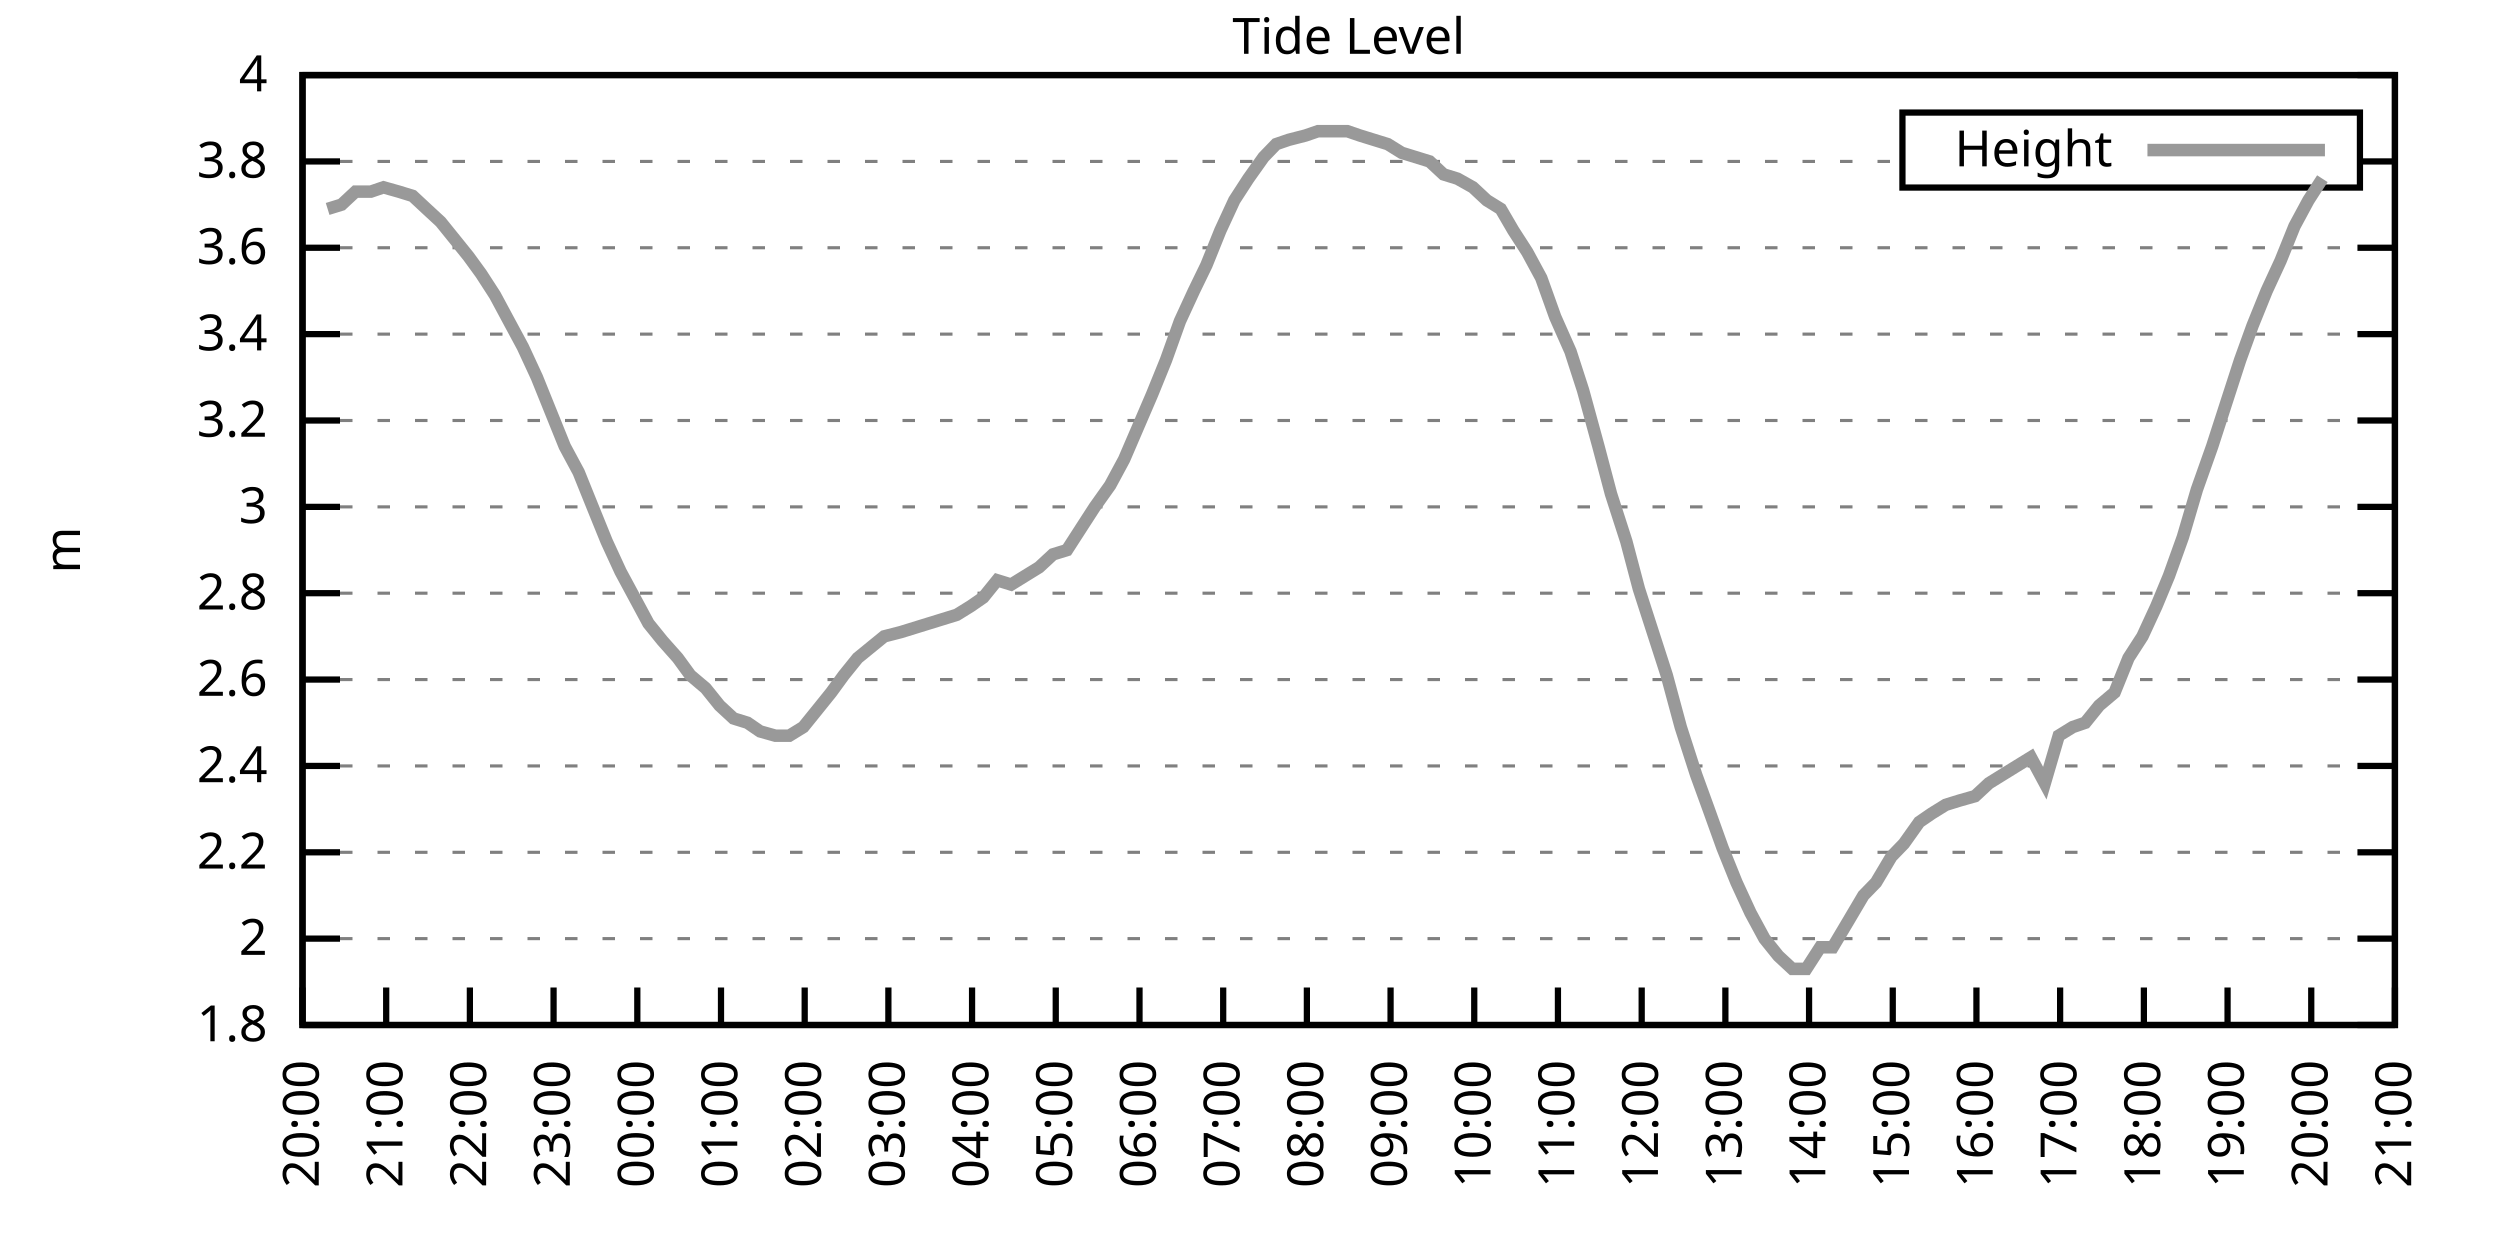
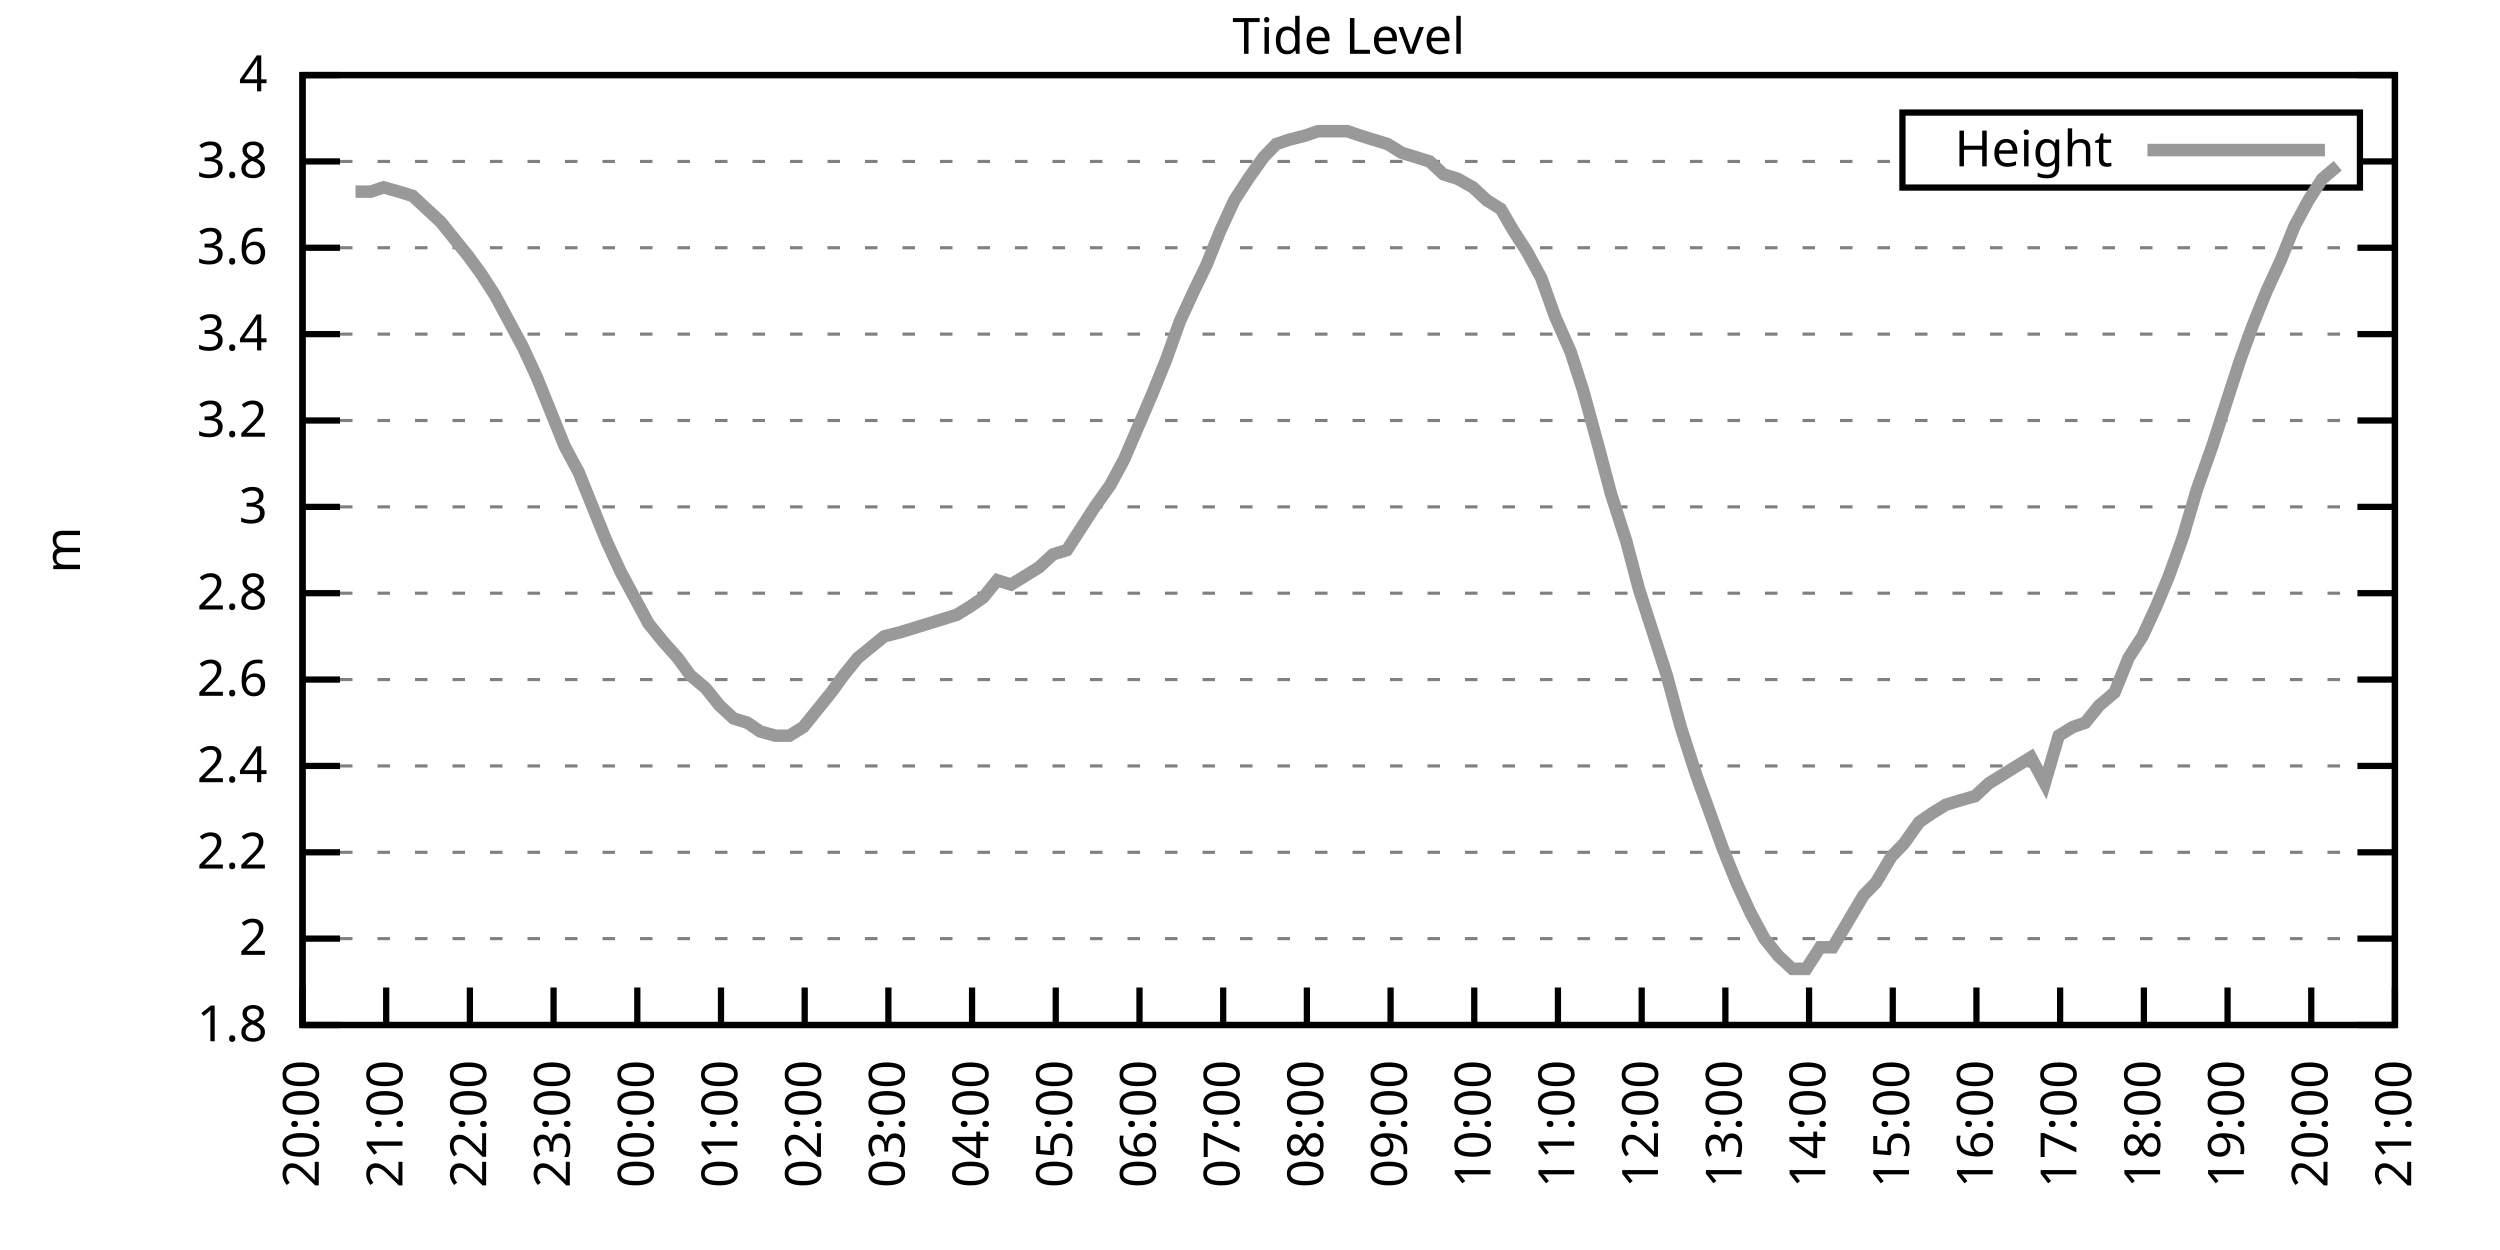
<svg xmlns="http://www.w3.org/2000/svg" xmlns:xlink="http://www.w3.org/1999/xlink" width="400" height="200" viewBox="0 0 400 200">
  <g id="gnuplot_canvas">
    <rect x="0" y="0" width="400" height="200" fill="none" />
    <defs>
      <circle id="gpDot" r="0.5" stroke-width="0.5" stroke="currentColor" />
      <path id="gpPt0" stroke-width="0.333" stroke="currentColor" d="M-1,0 h2 M0,-1 v2" />
      <path id="gpPt1" stroke-width="0.333" stroke="currentColor" d="M-1,-1 L1,1 M1,-1 L-1,1" />
      <path id="gpPt2" stroke-width="0.333" stroke="currentColor" d="M-1,0 L1,0 M0,-1 L0,1 M-1,-1 L1,1 M-1,1 L1,-1" />
      <rect id="gpPt3" stroke-width="0.333" stroke="currentColor" x="-1" y="-1" width="2" height="2" />
      <rect id="gpPt4" stroke-width="0.333" stroke="currentColor" fill="currentColor" x="-1" y="-1" width="2" height="2" />
      <circle id="gpPt5" stroke-width="0.333" stroke="currentColor" cx="0" cy="0" r="1" />
      <use xlink:href="#gpPt5" id="gpPt6" fill="currentColor" stroke="none" />
      <path id="gpPt7" stroke-width="0.333" stroke="currentColor" d="M0,-1.33 L-1.33,0.67 L1.33,0.67 z" />
      <use xlink:href="#gpPt7" id="gpPt8" fill="currentColor" stroke="none" />
      <use xlink:href="#gpPt7" id="gpPt9" stroke="currentColor" transform="rotate(180)" />
      <use xlink:href="#gpPt9" id="gpPt10" fill="currentColor" stroke="none" />
      <use xlink:href="#gpPt3" id="gpPt11" stroke="currentColor" transform="rotate(45)" />
      <use xlink:href="#gpPt11" id="gpPt12" fill="currentColor" stroke="none" />
      <path id="gpPt13" stroke-width="0.333" stroke="currentColor" d="M0,1.330 L1.265,0.411 L0.782,-1.067 L-0.782,-1.076 L-1.265,0.411 z" />
      <use xlink:href="#gpPt13" id="gpPt14" fill="currentColor" stroke="none" />
      <filter id="textbox" filterUnits="objectBoundingBox" x="0" y="0" height="1" width="1">
        <feFlood flood-color="white" flood-opacity="1" result="bgnd" />
        <feComposite in="SourceGraphic" in2="bgnd" operator="atop" />
      </filter>
      <filter id="greybox" filterUnits="objectBoundingBox" x="0" y="0" height="1" width="1">
        <feFlood flood-color="lightgrey" flood-opacity="1" result="grey" />
        <feComposite in="SourceGraphic" in2="grey" operator="atop" />
      </filter>
    </defs>
    <g fill="none" color="white" stroke="currentColor" stroke-width="1.00" stroke-linecap="butt" stroke-linejoin="miter">
</g>
    <g fill="none" color="black" stroke="currentColor" stroke-width="1.00" stroke-linecap="butt" stroke-linejoin="miter">
      <g stroke="none" shape-rendering="crispEdges">
        <polygon fill="rgb(255, 255, 255)" points="48.40,164.00 383.18,164.00 383.18,12.02 48.40,12.02 " />
      </g>
    </g>
    <g fill="none" color="black" stroke="currentColor" stroke-width="1.00" stroke-linecap="butt" stroke-linejoin="miter">
</g>
    <g fill="none" color="black" stroke="black" stroke-width="0.50" stroke-linecap="butt" stroke-linejoin="miter">
</g>
    <g fill="none" color="gray" stroke="currentColor" stroke-width="0.50" stroke-linecap="butt" stroke-linejoin="miter">
      <path stroke="gray" stroke-dasharray="2,4" class="gridline" d="M48.40,164.00 L383.19,164.00  " />
    </g>
    <g fill="none" color="gray" stroke="gray" stroke-width="1.00" stroke-linecap="butt" stroke-linejoin="miter">
</g>
    <g fill="none" color="black" stroke="currentColor" stroke-width="1.00" stroke-linecap="butt" stroke-linejoin="miter">
      <path stroke="black" d="M48.40,164.00 L54.40,164.00 M383.19,164.00 L377.19,164.00  " />
      <g transform="translate(42.80,166.60)" stroke="none" fill="black" font-family="Sans" font-size="8.00" text-anchor="end">
        <text>
          <tspan font-family="Sans"> 1.8</tspan>
        </text>
      </g>
    </g>
    <g fill="none" color="black" stroke="currentColor" stroke-width="1.00" stroke-linecap="butt" stroke-linejoin="miter">
</g>
    <g fill="none" color="black" stroke="black" stroke-width="0.50" stroke-linecap="butt" stroke-linejoin="miter">
</g>
    <g fill="none" color="gray" stroke="currentColor" stroke-width="0.50" stroke-linecap="butt" stroke-linejoin="miter">
      <path stroke="gray" stroke-dasharray="2,4" class="gridline" d="M48.40,150.18 L383.19,150.18  " />
    </g>
    <g fill="none" color="gray" stroke="gray" stroke-width="1.00" stroke-linecap="butt" stroke-linejoin="miter">
</g>
    <g fill="none" color="black" stroke="currentColor" stroke-width="1.00" stroke-linecap="butt" stroke-linejoin="miter">
      <path stroke="black" d="M48.40,150.18 L54.40,150.18 M383.19,150.18 L377.19,150.18  " />
      <g transform="translate(42.80,152.78)" stroke="none" fill="black" font-family="Sans" font-size="8.00" text-anchor="end">
        <text>
          <tspan font-family="Sans"> 2</tspan>
        </text>
      </g>
    </g>
    <g fill="none" color="black" stroke="currentColor" stroke-width="1.00" stroke-linecap="butt" stroke-linejoin="miter">
</g>
    <g fill="none" color="black" stroke="black" stroke-width="0.50" stroke-linecap="butt" stroke-linejoin="miter">
</g>
    <g fill="none" color="gray" stroke="currentColor" stroke-width="0.50" stroke-linecap="butt" stroke-linejoin="miter">
      <path stroke="gray" stroke-dasharray="2,4" class="gridline" d="M48.40,136.37 L383.19,136.37  " />
    </g>
    <g fill="none" color="gray" stroke="gray" stroke-width="1.00" stroke-linecap="butt" stroke-linejoin="miter">
</g>
    <g fill="none" color="black" stroke="currentColor" stroke-width="1.00" stroke-linecap="butt" stroke-linejoin="miter">
      <path stroke="black" d="M48.40,136.37 L54.40,136.37 M383.19,136.37 L377.19,136.37  " />
      <g transform="translate(42.80,138.97)" stroke="none" fill="black" font-family="Sans" font-size="8.00" text-anchor="end">
        <text>
          <tspan font-family="Sans"> 2.2</tspan>
        </text>
      </g>
    </g>
    <g fill="none" color="black" stroke="currentColor" stroke-width="1.00" stroke-linecap="butt" stroke-linejoin="miter">
</g>
    <g fill="none" color="black" stroke="black" stroke-width="0.50" stroke-linecap="butt" stroke-linejoin="miter">
</g>
    <g fill="none" color="gray" stroke="currentColor" stroke-width="0.50" stroke-linecap="butt" stroke-linejoin="miter">
      <path stroke="gray" stroke-dasharray="2,4" class="gridline" d="M48.40,122.55 L383.19,122.55  " />
    </g>
    <g fill="none" color="gray" stroke="gray" stroke-width="1.00" stroke-linecap="butt" stroke-linejoin="miter">
</g>
    <g fill="none" color="black" stroke="currentColor" stroke-width="1.00" stroke-linecap="butt" stroke-linejoin="miter">
      <path stroke="black" d="M48.40,122.55 L54.40,122.55 M383.19,122.55 L377.19,122.55  " />
      <g transform="translate(42.80,125.15)" stroke="none" fill="black" font-family="Sans" font-size="8.00" text-anchor="end">
        <text>
          <tspan font-family="Sans"> 2.4</tspan>
        </text>
      </g>
    </g>
    <g fill="none" color="black" stroke="currentColor" stroke-width="1.00" stroke-linecap="butt" stroke-linejoin="miter">
</g>
    <g fill="none" color="black" stroke="black" stroke-width="0.50" stroke-linecap="butt" stroke-linejoin="miter">
</g>
    <g fill="none" color="gray" stroke="currentColor" stroke-width="0.50" stroke-linecap="butt" stroke-linejoin="miter">
      <path stroke="gray" stroke-dasharray="2,4" class="gridline" d="M48.40,108.73 L383.19,108.73  " />
    </g>
    <g fill="none" color="gray" stroke="gray" stroke-width="1.00" stroke-linecap="butt" stroke-linejoin="miter">
</g>
    <g fill="none" color="black" stroke="currentColor" stroke-width="1.00" stroke-linecap="butt" stroke-linejoin="miter">
      <path stroke="black" d="M48.40,108.73 L54.40,108.73 M383.19,108.73 L377.19,108.73  " />
      <g transform="translate(42.80,111.33)" stroke="none" fill="black" font-family="Sans" font-size="8.00" text-anchor="end">
        <text>
          <tspan font-family="Sans"> 2.6</tspan>
        </text>
      </g>
    </g>
    <g fill="none" color="black" stroke="currentColor" stroke-width="1.00" stroke-linecap="butt" stroke-linejoin="miter">
</g>
    <g fill="none" color="black" stroke="black" stroke-width="0.50" stroke-linecap="butt" stroke-linejoin="miter">
</g>
    <g fill="none" color="gray" stroke="currentColor" stroke-width="0.50" stroke-linecap="butt" stroke-linejoin="miter">
      <path stroke="gray" stroke-dasharray="2,4" class="gridline" d="M48.40,94.91 L383.19,94.91  " />
    </g>
    <g fill="none" color="gray" stroke="gray" stroke-width="1.00" stroke-linecap="butt" stroke-linejoin="miter">
</g>
    <g fill="none" color="black" stroke="currentColor" stroke-width="1.00" stroke-linecap="butt" stroke-linejoin="miter">
      <path stroke="black" d="M48.40,94.91 L54.40,94.91 M383.19,94.91 L377.19,94.91  " />
      <g transform="translate(42.80,97.51)" stroke="none" fill="black" font-family="Sans" font-size="8.00" text-anchor="end">
        <text>
          <tspan font-family="Sans"> 2.8</tspan>
        </text>
      </g>
    </g>
    <g fill="none" color="black" stroke="currentColor" stroke-width="1.00" stroke-linecap="butt" stroke-linejoin="miter">
</g>
    <g fill="none" color="black" stroke="black" stroke-width="0.50" stroke-linecap="butt" stroke-linejoin="miter">
</g>
    <g fill="none" color="gray" stroke="currentColor" stroke-width="0.50" stroke-linecap="butt" stroke-linejoin="miter">
      <path stroke="gray" stroke-dasharray="2,4" class="gridline" d="M48.40,81.10 L383.19,81.10  " />
    </g>
    <g fill="none" color="gray" stroke="gray" stroke-width="1.00" stroke-linecap="butt" stroke-linejoin="miter">
</g>
    <g fill="none" color="black" stroke="currentColor" stroke-width="1.00" stroke-linecap="butt" stroke-linejoin="miter">
      <path stroke="black" d="M48.40,81.10 L54.40,81.10 M383.19,81.10 L377.19,81.10  " />
      <g transform="translate(42.80,83.70)" stroke="none" fill="black" font-family="Sans" font-size="8.00" text-anchor="end">
        <text>
          <tspan font-family="Sans"> 3</tspan>
        </text>
      </g>
    </g>
    <g fill="none" color="black" stroke="currentColor" stroke-width="1.00" stroke-linecap="butt" stroke-linejoin="miter">
</g>
    <g fill="none" color="black" stroke="black" stroke-width="0.50" stroke-linecap="butt" stroke-linejoin="miter">
</g>
    <g fill="none" color="gray" stroke="currentColor" stroke-width="0.50" stroke-linecap="butt" stroke-linejoin="miter">
      <path stroke="gray" stroke-dasharray="2,4" class="gridline" d="M48.40,67.28 L383.19,67.28  " />
    </g>
    <g fill="none" color="gray" stroke="gray" stroke-width="1.00" stroke-linecap="butt" stroke-linejoin="miter">
</g>
    <g fill="none" color="black" stroke="currentColor" stroke-width="1.00" stroke-linecap="butt" stroke-linejoin="miter">
      <path stroke="black" d="M48.40,67.28 L54.40,67.28 M383.19,67.28 L377.19,67.28  " />
      <g transform="translate(42.80,69.88)" stroke="none" fill="black" font-family="Sans" font-size="8.00" text-anchor="end">
        <text>
          <tspan font-family="Sans"> 3.2</tspan>
        </text>
      </g>
    </g>
    <g fill="none" color="black" stroke="currentColor" stroke-width="1.00" stroke-linecap="butt" stroke-linejoin="miter">
</g>
    <g fill="none" color="black" stroke="black" stroke-width="0.50" stroke-linecap="butt" stroke-linejoin="miter">
</g>
    <g fill="none" color="gray" stroke="currentColor" stroke-width="0.50" stroke-linecap="butt" stroke-linejoin="miter">
      <path stroke="gray" stroke-dasharray="2,4" class="gridline" d="M48.40,53.46 L383.19,53.46  " />
    </g>
    <g fill="none" color="gray" stroke="gray" stroke-width="1.00" stroke-linecap="butt" stroke-linejoin="miter">
</g>
    <g fill="none" color="black" stroke="currentColor" stroke-width="1.00" stroke-linecap="butt" stroke-linejoin="miter">
      <path stroke="black" d="M48.40,53.46 L54.40,53.46 M383.19,53.46 L377.19,53.46  " />
      <g transform="translate(42.80,56.06)" stroke="none" fill="black" font-family="Sans" font-size="8.00" text-anchor="end">
        <text>
          <tspan font-family="Sans"> 3.4</tspan>
        </text>
      </g>
    </g>
    <g fill="none" color="black" stroke="currentColor" stroke-width="1.00" stroke-linecap="butt" stroke-linejoin="miter">
</g>
    <g fill="none" color="black" stroke="black" stroke-width="0.50" stroke-linecap="butt" stroke-linejoin="miter">
</g>
    <g fill="none" color="gray" stroke="currentColor" stroke-width="0.50" stroke-linecap="butt" stroke-linejoin="miter">
      <path stroke="gray" stroke-dasharray="2,4" class="gridline" d="M48.40,39.64 L383.19,39.64  " />
    </g>
    <g fill="none" color="gray" stroke="gray" stroke-width="1.00" stroke-linecap="butt" stroke-linejoin="miter">
</g>
    <g fill="none" color="black" stroke="currentColor" stroke-width="1.00" stroke-linecap="butt" stroke-linejoin="miter">
      <path stroke="black" d="M48.40,39.64 L54.40,39.64 M383.19,39.64 L377.19,39.64  " />
      <g transform="translate(42.80,42.24)" stroke="none" fill="black" font-family="Sans" font-size="8.00" text-anchor="end">
        <text>
          <tspan font-family="Sans"> 3.6</tspan>
        </text>
      </g>
    </g>
    <g fill="none" color="black" stroke="currentColor" stroke-width="1.00" stroke-linecap="butt" stroke-linejoin="miter">
</g>
    <g fill="none" color="black" stroke="black" stroke-width="0.50" stroke-linecap="butt" stroke-linejoin="miter">
</g>
    <g fill="none" color="gray" stroke="currentColor" stroke-width="0.50" stroke-linecap="butt" stroke-linejoin="miter">
      <path stroke="gray" stroke-dasharray="2,4" class="gridline" d="M48.40,25.83 L304.39,25.83 M377.59,25.83 L383.19,25.83  " />
    </g>
    <g fill="none" color="gray" stroke="gray" stroke-width="1.00" stroke-linecap="butt" stroke-linejoin="miter">
</g>
    <g fill="none" color="black" stroke="currentColor" stroke-width="1.00" stroke-linecap="butt" stroke-linejoin="miter">
      <path stroke="black" d="M48.40,25.83 L54.40,25.83 M383.19,25.83 L377.19,25.83  " />
      <g transform="translate(42.80,28.43)" stroke="none" fill="black" font-family="Sans" font-size="8.00" text-anchor="end">
        <text>
          <tspan font-family="Sans"> 3.8</tspan>
        </text>
      </g>
    </g>
    <g fill="none" color="black" stroke="currentColor" stroke-width="1.00" stroke-linecap="butt" stroke-linejoin="miter">
</g>
    <g fill="none" color="black" stroke="black" stroke-width="0.50" stroke-linecap="butt" stroke-linejoin="miter">
</g>
    <g fill="none" color="gray" stroke="currentColor" stroke-width="0.50" stroke-linecap="butt" stroke-linejoin="miter">
      <path stroke="gray" stroke-dasharray="2,4" class="gridline" d="M48.40,12.01 L383.19,12.01  " />
    </g>
    <g fill="none" color="gray" stroke="gray" stroke-width="1.00" stroke-linecap="butt" stroke-linejoin="miter">
</g>
    <g fill="none" color="black" stroke="currentColor" stroke-width="1.00" stroke-linecap="butt" stroke-linejoin="miter">
      <path stroke="black" d="M48.40,12.01 L54.40,12.01 M383.19,12.01 L377.19,12.01  " />
      <g transform="translate(42.80,14.61)" stroke="none" fill="black" font-family="Sans" font-size="8.00" text-anchor="end">
        <text>
          <tspan font-family="Sans"> 4</tspan>
        </text>
      </g>
    </g>
    <g fill="none" color="black" stroke="currentColor" stroke-width="1.00" stroke-linecap="butt" stroke-linejoin="miter">
      <path stroke="black" d="M48.40,164.00 L48.40,158.00  " />
      <g transform="translate(51.00,169.60) rotate(270.00)" stroke="none" fill="black" font-family="Sans" font-size="8.00" text-anchor="end">
        <text>
          <tspan font-family="Sans">20:00</tspan>
        </text>
      </g>
    </g>
    <g fill="none" color="black" stroke="currentColor" stroke-width="1.00" stroke-linecap="butt" stroke-linejoin="miter">
      <path stroke="black" d="M61.79,164.00 L61.79,158.00  " />
      <g transform="translate(64.39,169.60) rotate(270.00)" stroke="none" fill="black" font-family="Sans" font-size="8.00" text-anchor="end">
        <text>
          <tspan font-family="Sans">21:00</tspan>
        </text>
      </g>
    </g>
    <g fill="none" color="black" stroke="currentColor" stroke-width="1.00" stroke-linecap="butt" stroke-linejoin="miter">
      <path stroke="black" d="M75.18,164.00 L75.18,158.00  " />
      <g transform="translate(77.78,169.60) rotate(270.00)" stroke="none" fill="black" font-family="Sans" font-size="8.00" text-anchor="end">
        <text>
          <tspan font-family="Sans">22:00</tspan>
        </text>
      </g>
    </g>
    <g fill="none" color="black" stroke="currentColor" stroke-width="1.00" stroke-linecap="butt" stroke-linejoin="miter">
      <path stroke="black" d="M88.57,164.00 L88.57,158.00  " />
      <g transform="translate(91.17,169.60) rotate(270.00)" stroke="none" fill="black" font-family="Sans" font-size="8.00" text-anchor="end">
        <text>
          <tspan font-family="Sans">23:00</tspan>
        </text>
      </g>
    </g>
    <g fill="none" color="black" stroke="currentColor" stroke-width="1.00" stroke-linecap="butt" stroke-linejoin="miter">
      <path stroke="black" d="M101.97,164.00 L101.97,158.00  " />
      <g transform="translate(104.57,169.60) rotate(270.00)" stroke="none" fill="black" font-family="Sans" font-size="8.00" text-anchor="end">
        <text>
          <tspan font-family="Sans">00:00</tspan>
        </text>
      </g>
    </g>
    <g fill="none" color="black" stroke="currentColor" stroke-width="1.00" stroke-linecap="butt" stroke-linejoin="miter">
      <path stroke="black" d="M115.36,164.00 L115.36,158.00  " />
      <g transform="translate(117.96,169.60) rotate(270.00)" stroke="none" fill="black" font-family="Sans" font-size="8.00" text-anchor="end">
        <text>
          <tspan font-family="Sans">01:00</tspan>
        </text>
      </g>
    </g>
    <g fill="none" color="black" stroke="currentColor" stroke-width="1.00" stroke-linecap="butt" stroke-linejoin="miter">
      <path stroke="black" d="M128.75,164.00 L128.75,158.00  " />
      <g transform="translate(131.35,169.60) rotate(270.00)" stroke="none" fill="black" font-family="Sans" font-size="8.00" text-anchor="end">
        <text>
          <tspan font-family="Sans">02:00</tspan>
        </text>
      </g>
    </g>
    <g fill="none" color="black" stroke="currentColor" stroke-width="1.00" stroke-linecap="butt" stroke-linejoin="miter">
      <path stroke="black" d="M142.14,164.00 L142.14,158.00  " />
      <g transform="translate(144.74,169.60) rotate(270.00)" stroke="none" fill="black" font-family="Sans" font-size="8.00" text-anchor="end">
        <text>
          <tspan font-family="Sans">03:00</tspan>
        </text>
      </g>
    </g>
    <g fill="none" color="black" stroke="currentColor" stroke-width="1.00" stroke-linecap="butt" stroke-linejoin="miter">
      <path stroke="black" d="M155.53,164.00 L155.53,158.00  " />
      <g transform="translate(158.13,169.60) rotate(270.00)" stroke="none" fill="black" font-family="Sans" font-size="8.00" text-anchor="end">
        <text>
          <tspan font-family="Sans">04:00</tspan>
        </text>
      </g>
    </g>
    <g fill="none" color="black" stroke="currentColor" stroke-width="1.00" stroke-linecap="butt" stroke-linejoin="miter">
      <path stroke="black" d="M168.92,164.00 L168.92,158.00  " />
      <g transform="translate(171.52,169.60) rotate(270.00)" stroke="none" fill="black" font-family="Sans" font-size="8.00" text-anchor="end">
        <text>
          <tspan font-family="Sans">05:00</tspan>
        </text>
      </g>
    </g>
    <g fill="none" color="black" stroke="currentColor" stroke-width="1.00" stroke-linecap="butt" stroke-linejoin="miter">
      <path stroke="black" d="M182.32,164.00 L182.32,158.00  " />
      <g transform="translate(184.92,169.60) rotate(270.00)" stroke="none" fill="black" font-family="Sans" font-size="8.00" text-anchor="end">
        <text>
          <tspan font-family="Sans">06:00</tspan>
        </text>
      </g>
    </g>
    <g fill="none" color="black" stroke="currentColor" stroke-width="1.00" stroke-linecap="butt" stroke-linejoin="miter">
      <path stroke="black" d="M195.71,164.00 L195.71,158.00  " />
      <g transform="translate(198.31,169.60) rotate(270.00)" stroke="none" fill="black" font-family="Sans" font-size="8.00" text-anchor="end">
        <text>
          <tspan font-family="Sans">07:00</tspan>
        </text>
      </g>
    </g>
    <g fill="none" color="black" stroke="currentColor" stroke-width="1.00" stroke-linecap="butt" stroke-linejoin="miter">
      <path stroke="black" d="M209.10,164.00 L209.10,158.00  " />
      <g transform="translate(211.70,169.60) rotate(270.00)" stroke="none" fill="black" font-family="Sans" font-size="8.00" text-anchor="end">
        <text>
          <tspan font-family="Sans">08:00</tspan>
        </text>
      </g>
    </g>
    <g fill="none" color="black" stroke="currentColor" stroke-width="1.00" stroke-linecap="butt" stroke-linejoin="miter">
      <path stroke="black" d="M222.49,164.00 L222.49,158.00  " />
      <g transform="translate(225.09,169.60) rotate(270.00)" stroke="none" fill="black" font-family="Sans" font-size="8.00" text-anchor="end">
        <text>
          <tspan font-family="Sans">09:00</tspan>
        </text>
      </g>
    </g>
    <g fill="none" color="black" stroke="currentColor" stroke-width="1.00" stroke-linecap="butt" stroke-linejoin="miter">
      <path stroke="black" d="M235.88,164.00 L235.88,158.00  " />
      <g transform="translate(238.48,169.60) rotate(270.00)" stroke="none" fill="black" font-family="Sans" font-size="8.00" text-anchor="end">
        <text>
          <tspan font-family="Sans">10:00</tspan>
        </text>
      </g>
    </g>
    <g fill="none" color="black" stroke="currentColor" stroke-width="1.00" stroke-linecap="butt" stroke-linejoin="miter">
      <path stroke="black" d="M249.27,164.00 L249.27,158.00  " />
      <g transform="translate(251.87,169.60) rotate(270.00)" stroke="none" fill="black" font-family="Sans" font-size="8.00" text-anchor="end">
        <text>
          <tspan font-family="Sans">11:00</tspan>
        </text>
      </g>
    </g>
    <g fill="none" color="black" stroke="currentColor" stroke-width="1.00" stroke-linecap="butt" stroke-linejoin="miter">
      <path stroke="black" d="M262.67,164.00 L262.67,158.00  " />
      <g transform="translate(265.27,169.60) rotate(270.00)" stroke="none" fill="black" font-family="Sans" font-size="8.00" text-anchor="end">
        <text>
          <tspan font-family="Sans">12:00</tspan>
        </text>
      </g>
    </g>
    <g fill="none" color="black" stroke="currentColor" stroke-width="1.00" stroke-linecap="butt" stroke-linejoin="miter">
      <path stroke="black" d="M276.06,164.00 L276.06,158.00  " />
      <g transform="translate(278.66,169.60) rotate(270.00)" stroke="none" fill="black" font-family="Sans" font-size="8.00" text-anchor="end">
        <text>
          <tspan font-family="Sans">13:00</tspan>
        </text>
      </g>
    </g>
    <g fill="none" color="black" stroke="currentColor" stroke-width="1.00" stroke-linecap="butt" stroke-linejoin="miter">
      <path stroke="black" d="M289.45,164.00 L289.45,158.00  " />
      <g transform="translate(292.05,169.60) rotate(270.00)" stroke="none" fill="black" font-family="Sans" font-size="8.00" text-anchor="end">
        <text>
          <tspan font-family="Sans">14:00</tspan>
        </text>
      </g>
    </g>
    <g fill="none" color="black" stroke="currentColor" stroke-width="1.00" stroke-linecap="butt" stroke-linejoin="miter">
      <path stroke="black" d="M302.84,164.00 L302.84,158.00  " />
      <g transform="translate(305.44,169.60) rotate(270.00)" stroke="none" fill="black" font-family="Sans" font-size="8.00" text-anchor="end">
        <text>
          <tspan font-family="Sans">15:00</tspan>
        </text>
      </g>
    </g>
    <g fill="none" color="black" stroke="currentColor" stroke-width="1.00" stroke-linecap="butt" stroke-linejoin="miter">
      <path stroke="black" d="M316.23,164.00 L316.23,158.00  " />
      <g transform="translate(318.83,169.60) rotate(270.00)" stroke="none" fill="black" font-family="Sans" font-size="8.00" text-anchor="end">
        <text>
          <tspan font-family="Sans">16:00</tspan>
        </text>
      </g>
    </g>
    <g fill="none" color="black" stroke="currentColor" stroke-width="1.00" stroke-linecap="butt" stroke-linejoin="miter">
      <path stroke="black" d="M329.62,164.00 L329.62,158.00  " />
      <g transform="translate(332.22,169.60) rotate(270.00)" stroke="none" fill="black" font-family="Sans" font-size="8.00" text-anchor="end">
        <text>
          <tspan font-family="Sans">17:00</tspan>
        </text>
      </g>
    </g>
    <g fill="none" color="black" stroke="currentColor" stroke-width="1.00" stroke-linecap="butt" stroke-linejoin="miter">
      <path stroke="black" d="M343.02,164.00 L343.02,158.00  " />
      <g transform="translate(345.62,169.60) rotate(270.00)" stroke="none" fill="black" font-family="Sans" font-size="8.00" text-anchor="end">
        <text>
          <tspan font-family="Sans">18:00</tspan>
        </text>
      </g>
    </g>
    <g fill="none" color="black" stroke="currentColor" stroke-width="1.00" stroke-linecap="butt" stroke-linejoin="miter">
      <path stroke="black" d="M356.41,164.00 L356.41,158.00  " />
      <g transform="translate(359.01,169.60) rotate(270.00)" stroke="none" fill="black" font-family="Sans" font-size="8.00" text-anchor="end">
        <text>
          <tspan font-family="Sans">19:00</tspan>
        </text>
      </g>
    </g>
    <g fill="none" color="black" stroke="currentColor" stroke-width="1.00" stroke-linecap="butt" stroke-linejoin="miter">
      <path stroke="black" d="M369.80,164.00 L369.80,158.00  " />
      <g transform="translate(372.40,169.60) rotate(270.00)" stroke="none" fill="black" font-family="Sans" font-size="8.00" text-anchor="end">
        <text>
          <tspan font-family="Sans">20:00</tspan>
        </text>
      </g>
    </g>
    <g fill="none" color="black" stroke="currentColor" stroke-width="1.00" stroke-linecap="butt" stroke-linejoin="miter">
      <path stroke="black" d="M383.19,164.00 L383.19,158.00  " />
      <g transform="translate(385.79,169.60) rotate(270.00)" stroke="none" fill="black" font-family="Sans" font-size="8.00" text-anchor="end">
        <text>
          <tspan font-family="Sans">21:00</tspan>
        </text>
      </g>
    </g>
    <g fill="none" color="black" stroke="currentColor" stroke-width="1.00" stroke-linecap="butt" stroke-linejoin="miter">
</g>
    <g fill="none" color="black" stroke="currentColor" stroke-width="1.00" stroke-linecap="butt" stroke-linejoin="miter">
      <path stroke="black" d="M48.40,12.01 L48.40,164.00 L383.19,164.00 L383.19,12.01 L48.40,12.01 Z  " />
    </g>
    <g fill="none" color="black" stroke="currentColor" stroke-width="1.00" stroke-linecap="butt" stroke-linejoin="miter">
</g>
    <g fill="none" color="black" stroke="currentColor" stroke-width="1.00" stroke-linecap="butt" stroke-linejoin="miter">
      <path stroke="black" d="M304.39,30.01 L304.39,18.01 L377.59,18.01 L377.59,30.01 L304.39,30.01 Z  " />
    </g>
    <g id="Tide_level_plot_1">
      <g fill="none" color="white" stroke="black" stroke-width="2.00" stroke-linecap="butt" stroke-linejoin="miter">
</g>
      <g fill="none" color="black" stroke="currentColor" stroke-width="2.00" stroke-linecap="butt" stroke-linejoin="miter">
        <g transform="translate(337.99,26.61)" stroke="none" fill="black" font-family="Sans" font-size="8.00" text-anchor="end">
          <text>
            <tspan font-family="Sans">Height</tspan>
          </text>
        </g>
      </g>
      <g fill="none" color="black" stroke="currentColor" stroke-width="2.00" stroke-linecap="butt" stroke-linejoin="miter">
-         <path stroke="rgb(153, 153, 153)" d="M343.59,24.01 L371.99,24.01 M52.42,33.43 L54.65,32.74 L56.88,30.66 L59.34,30.66 L61.35,29.97 L63.80,30.66   L66.03,31.35 L68.26,33.43 L70.50,35.50 L72.73,38.26 L74.96,41.03 L76.97,43.79 L79.20,47.24 L81.43,51.39   L83.66,55.53 L85.90,60.37 L88.13,65.90 L90.36,71.42 L92.59,75.57 L94.82,81.10 L97.06,86.62 L99.29,91.46   L101.52,95.60 L103.75,99.75 L105.98,102.51 L108.44,105.28 L110.45,108.04 L112.90,110.11 L115.13,112.88 L117.37,114.95   L119.60,115.64 L121.61,117.02 L124.06,117.71 L126.29,117.71 L128.53,116.33 L130.76,113.57 L132.99,110.80 L135.00,108.04   L137.23,105.28 L141.47,101.82 L144.15,101.13 L146.38,100.44 L148.61,99.75 L150.85,99.06 L153.08,98.37 L155.31,96.99   L157.32,95.60 L159.55,92.84 L161.78,93.53 L164.01,92.15 L166.25,90.77 L168.48,88.70 L170.71,88.01 L172.94,84.55   L175.17,81.10 L177.63,77.64 L179.86,73.50 L184.32,63.13 L186.56,57.61 L188.79,51.39 L191.02,46.55 L193.03,42.41   L195.26,36.88 L197.49,32.05 L199.73,28.59 L202.18,25.14 L204.19,23.06 L206.20,22.37 L208.88,21.68 L210.88,20.99   L213.12,20.99 L215.57,20.99 L217.58,21.68 L219.81,22.37 L222.04,23.06 L224.28,24.45 L226.51,25.14 L228.74,25.83   L230.97,27.90 L233.20,28.59 L235.66,29.97 L237.89,32.05 L240.12,33.43 L242.13,36.88 L244.36,40.34 L246.60,44.48   L248.83,50.70 L251.28,56.23 L253.29,62.44 L255.75,71.42 L257.76,79.02 L260.21,86.62 L262.22,94.22 L264.45,101.13   L266.68,108.04 L268.92,116.33 L271.37,123.93 L273.38,129.46 L275.61,135.67 L277.84,141.20 L280.07,146.04 L282.31,150.18   L284.54,152.95 L286.77,155.02 L289.00,155.02 L291.23,151.56 L293.24,151.56 L295.70,147.42 L298.15,143.27 L300.16,141.20   L302.62,137.06 L304.63,134.98 L307.08,131.53 L309.09,130.15 L311.32,128.77 L313.55,128.08 L316.01,127.38 L318.24,125.31   L320.47,123.93 L322.70,122.55 L324.94,121.17 L327.17,125.31 L329.40,117.71 L331.63,116.33 L333.64,115.64 L335.87,112.88   L338.33,110.80 L340.56,105.28 L342.79,101.82 L345.02,96.99 L347.03,92.15 L349.26,85.93 L351.50,78.33 L353.95,71.42   L356.18,64.52 L358.42,57.61 L360.42,52.08 L362.66,46.55 L364.89,41.72 L367.12,36.19 L369.35,32.05 L371.58,28.59    " />
+         <path stroke="rgb(153, 153, 153)" d="M343.59,24.01 L371.99,24.01 M56.88,30.66 L59.34,30.66 L61.35,29.97 L63.80,30.66 L66.03,31.35 L68.26,33.43   L70.50,35.50 L72.73,38.26 L74.96,41.03 L76.97,43.79 L79.20,47.24 L81.43,51.39 L83.66,55.53 L85.90,60.37   L88.13,65.90 L90.36,71.42 L92.59,75.57 L94.82,81.10 L97.06,86.62 L99.29,91.46 L101.52,95.60 L103.75,99.75   L105.98,102.51 L108.44,105.28 L110.45,108.04 L112.90,110.11 L115.13,112.88 L117.37,114.95 L119.60,115.64 L121.61,117.02   L124.06,117.71 L126.29,117.71 L128.53,116.33 L130.76,113.57 L132.99,110.80 L135.00,108.04 L137.23,105.28 L141.47,101.82   L144.15,101.13 L146.38,100.44 L148.61,99.75 L150.85,99.06 L153.08,98.37 L155.31,96.99 L157.32,95.60 L159.55,92.84   L161.78,93.53 L164.01,92.15 L166.25,90.77 L168.48,88.70 L170.71,88.01 L172.94,84.55 L175.17,81.10 L177.63,77.64   L179.86,73.50 L184.32,63.13 L186.56,57.61 L188.79,51.39 L191.02,46.55 L193.03,42.41 L195.26,36.88 L197.49,32.05   L199.73,28.59 L202.18,25.14 L204.19,23.06 L206.20,22.37 L208.88,21.68 L210.88,20.99 L213.12,20.99 L215.57,20.99   L217.58,21.68 L219.81,22.37 L222.04,23.06 L224.28,24.45 L226.51,25.14 L228.74,25.83 L230.97,27.90 L233.20,28.59   L235.66,29.97 L237.89,32.05 L240.12,33.43 L242.13,36.88 L244.36,40.34 L246.60,44.48 L248.83,50.70 L251.28,56.23   L253.29,62.44 L255.75,71.42 L257.76,79.02 L260.21,86.62 L262.22,94.22 L264.45,101.13 L266.68,108.04 L268.92,116.33   L271.37,123.93 L273.38,129.46 L275.61,135.67 L277.84,141.20 L280.07,146.04 L282.31,150.18 L284.54,152.95 L286.77,155.02   L289.00,155.02 L291.23,151.56 L293.24,151.56 L295.70,147.42 L298.15,143.27 L300.16,141.20 L302.62,137.06 L304.63,134.98   L307.08,131.53 L309.09,130.15 L311.32,128.77 L313.55,128.08 L316.01,127.38 L318.24,125.31 L320.47,123.93 L322.70,122.55   L324.94,121.17 L327.17,125.31 L329.40,117.71 L331.63,116.33 L333.64,115.64 L335.87,112.88 L338.33,110.80 L340.56,105.28   L342.79,101.82 L345.02,96.99 L347.03,92.15 L349.26,85.93 L351.50,78.33 L353.95,71.42 L356.18,64.52 L358.42,57.61   L360.42,52.08 L362.66,46.55 L364.89,41.72 L367.12,36.19 L369.35,32.05 L371.58,28.59 L374.04,26.52  " />
      </g>
    </g>
    <g fill="none" color="black" stroke="currentColor" stroke-width="2.00" stroke-linecap="butt" stroke-linejoin="miter">
</g>
    <g fill="none" color="black" stroke="black" stroke-width="1.00" stroke-linecap="butt" stroke-linejoin="miter">
</g>
    <g fill="none" color="black" stroke="currentColor" stroke-width="1.00" stroke-linecap="butt" stroke-linejoin="miter">
      <path stroke="black" d="M48.40,12.01 L48.40,164.00 L383.19,164.00 L383.19,12.01 L48.40,12.01 Z  " />
      <g transform="translate(12.80,88.01) rotate(270.00)" stroke="none" fill="black" font-family="Sans" font-size="8.00" text-anchor="middle">
        <text>
          <tspan font-family="Sans">m</tspan>
        </text>
      </g>
    </g>
    <g fill="none" color="black" stroke="currentColor" stroke-width="1.00" stroke-linecap="butt" stroke-linejoin="miter">
</g>
    <g fill="none" color="black" stroke="currentColor" stroke-width="1.00" stroke-linecap="butt" stroke-linejoin="miter">
      <g transform="translate(215.79,8.61)" stroke="none" fill="black" font-family="Sans" font-size="8.00" text-anchor="middle">
        <text>
          <tspan font-family="Sans">Tide Level</tspan>
        </text>
      </g>
    </g>
    <g fill="none" color="black" stroke="currentColor" stroke-width="1.00" stroke-linecap="butt" stroke-linejoin="miter">
</g>
  </g>
</svg>
